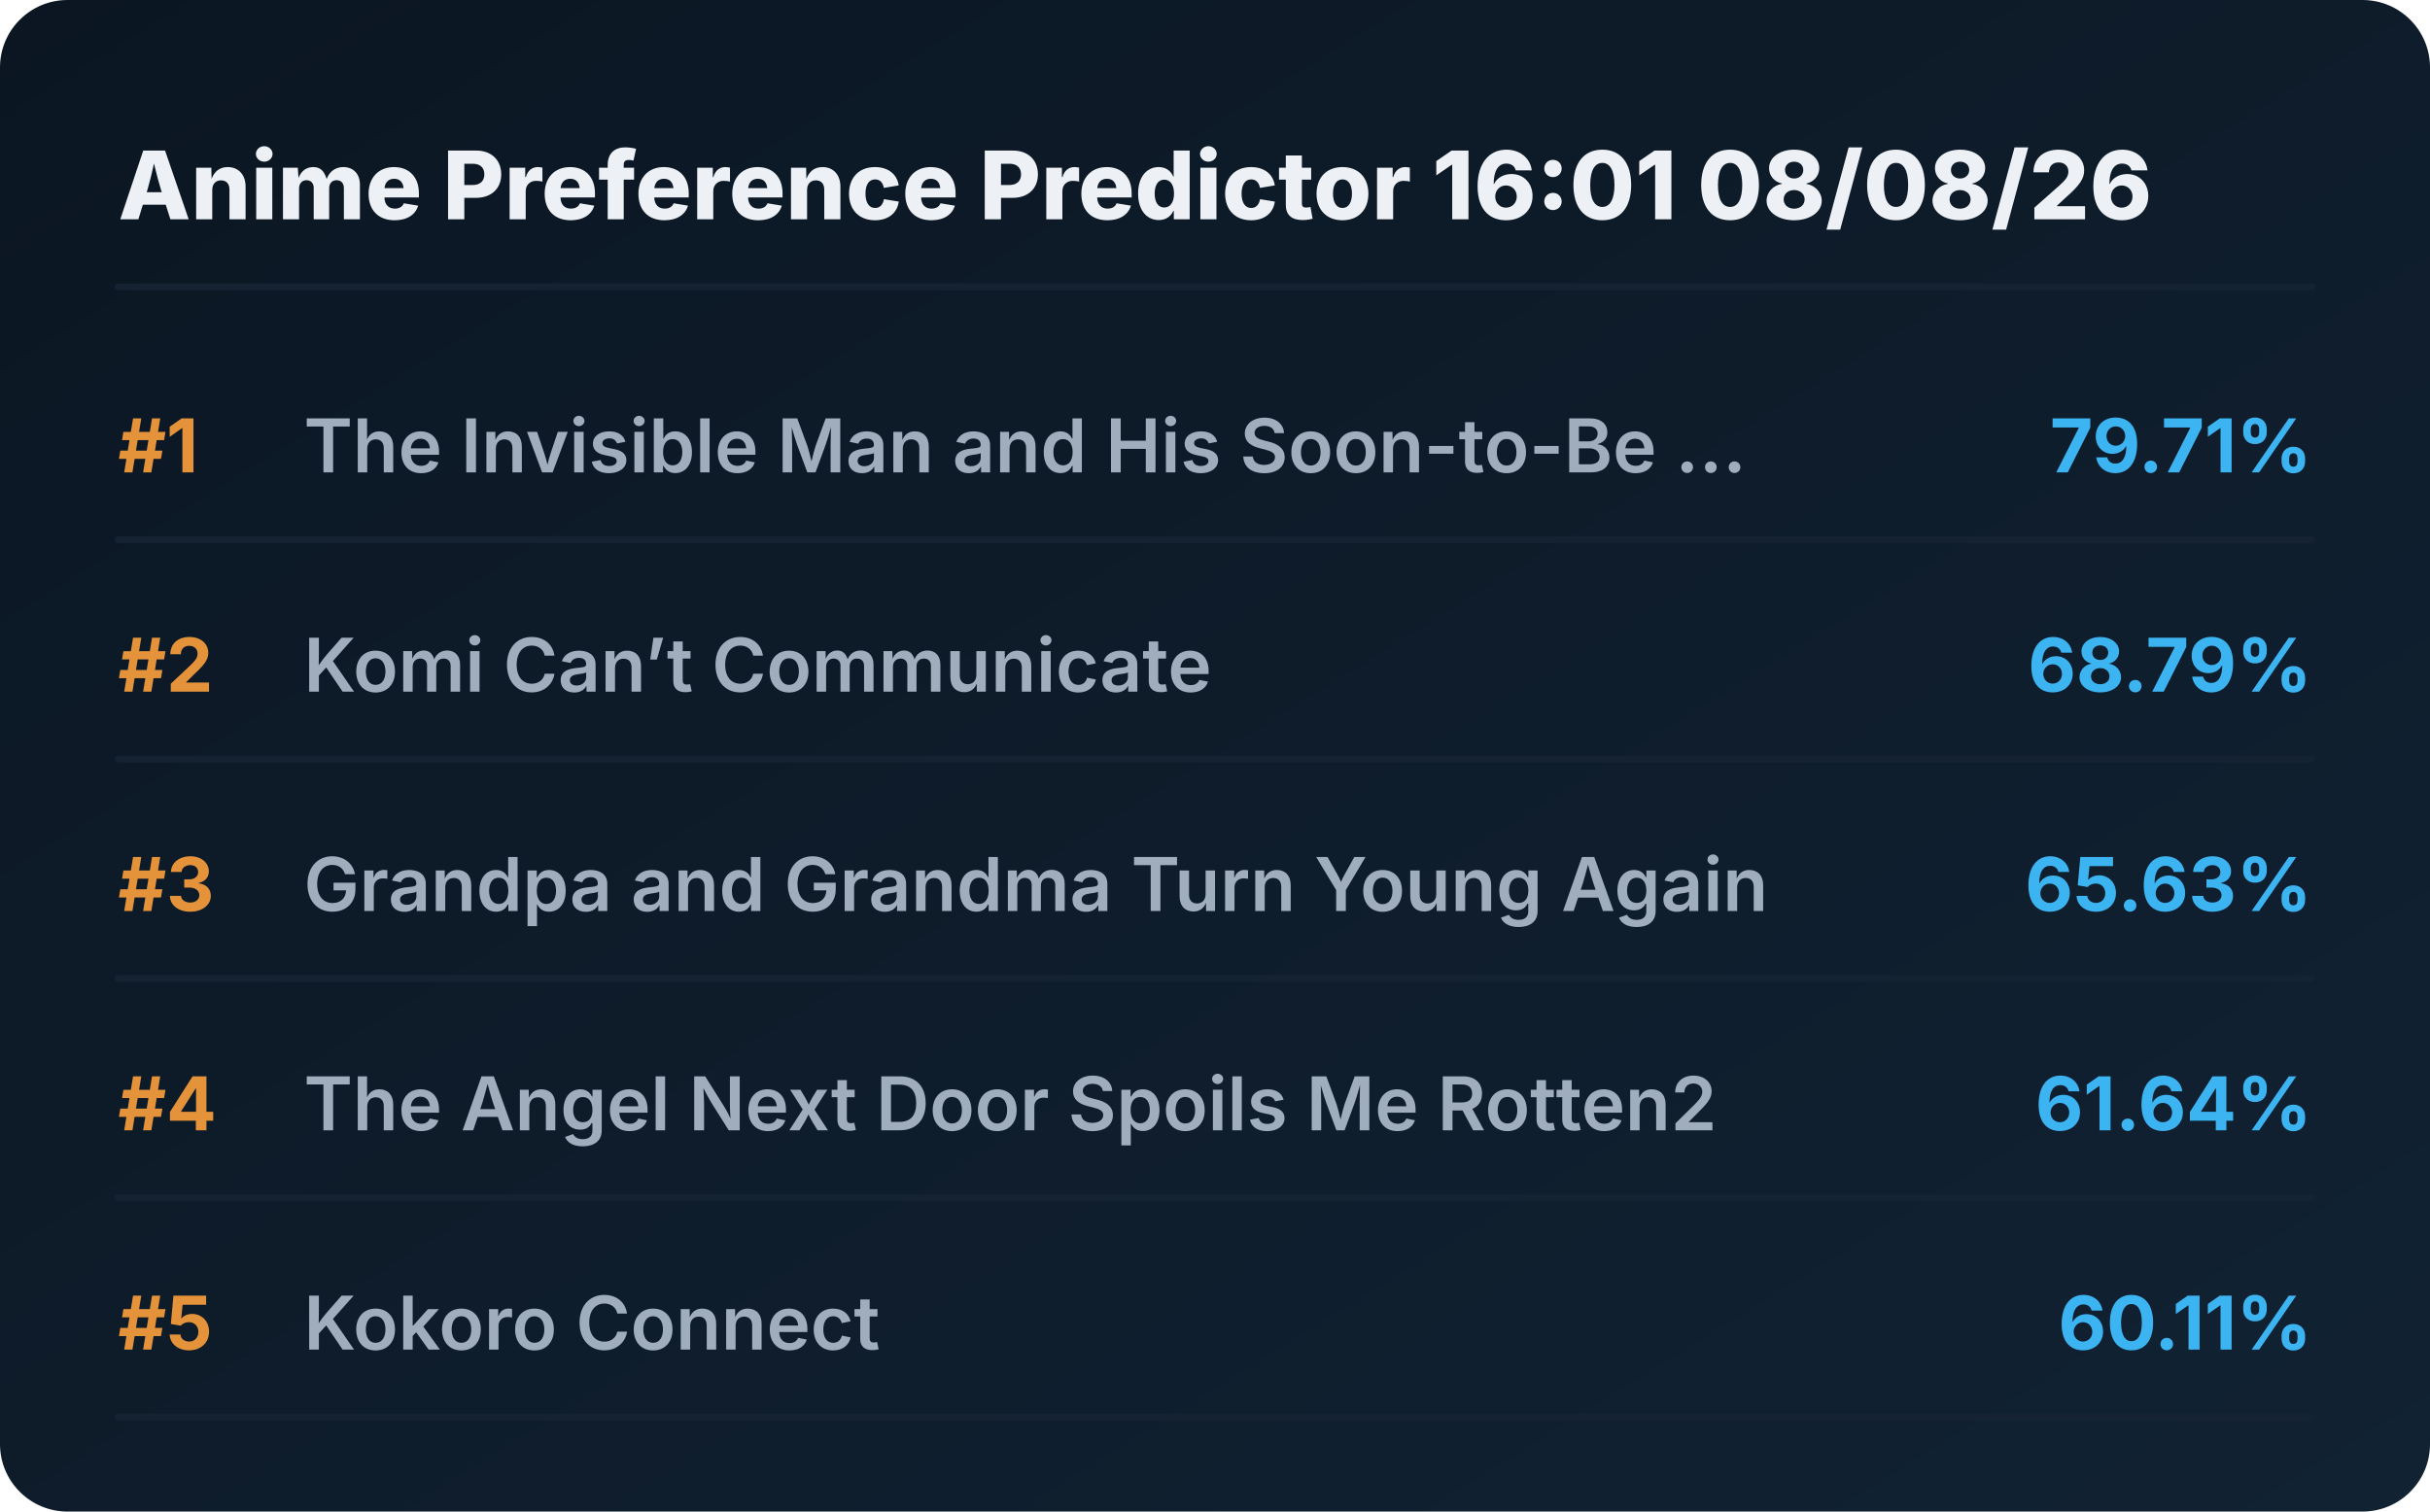
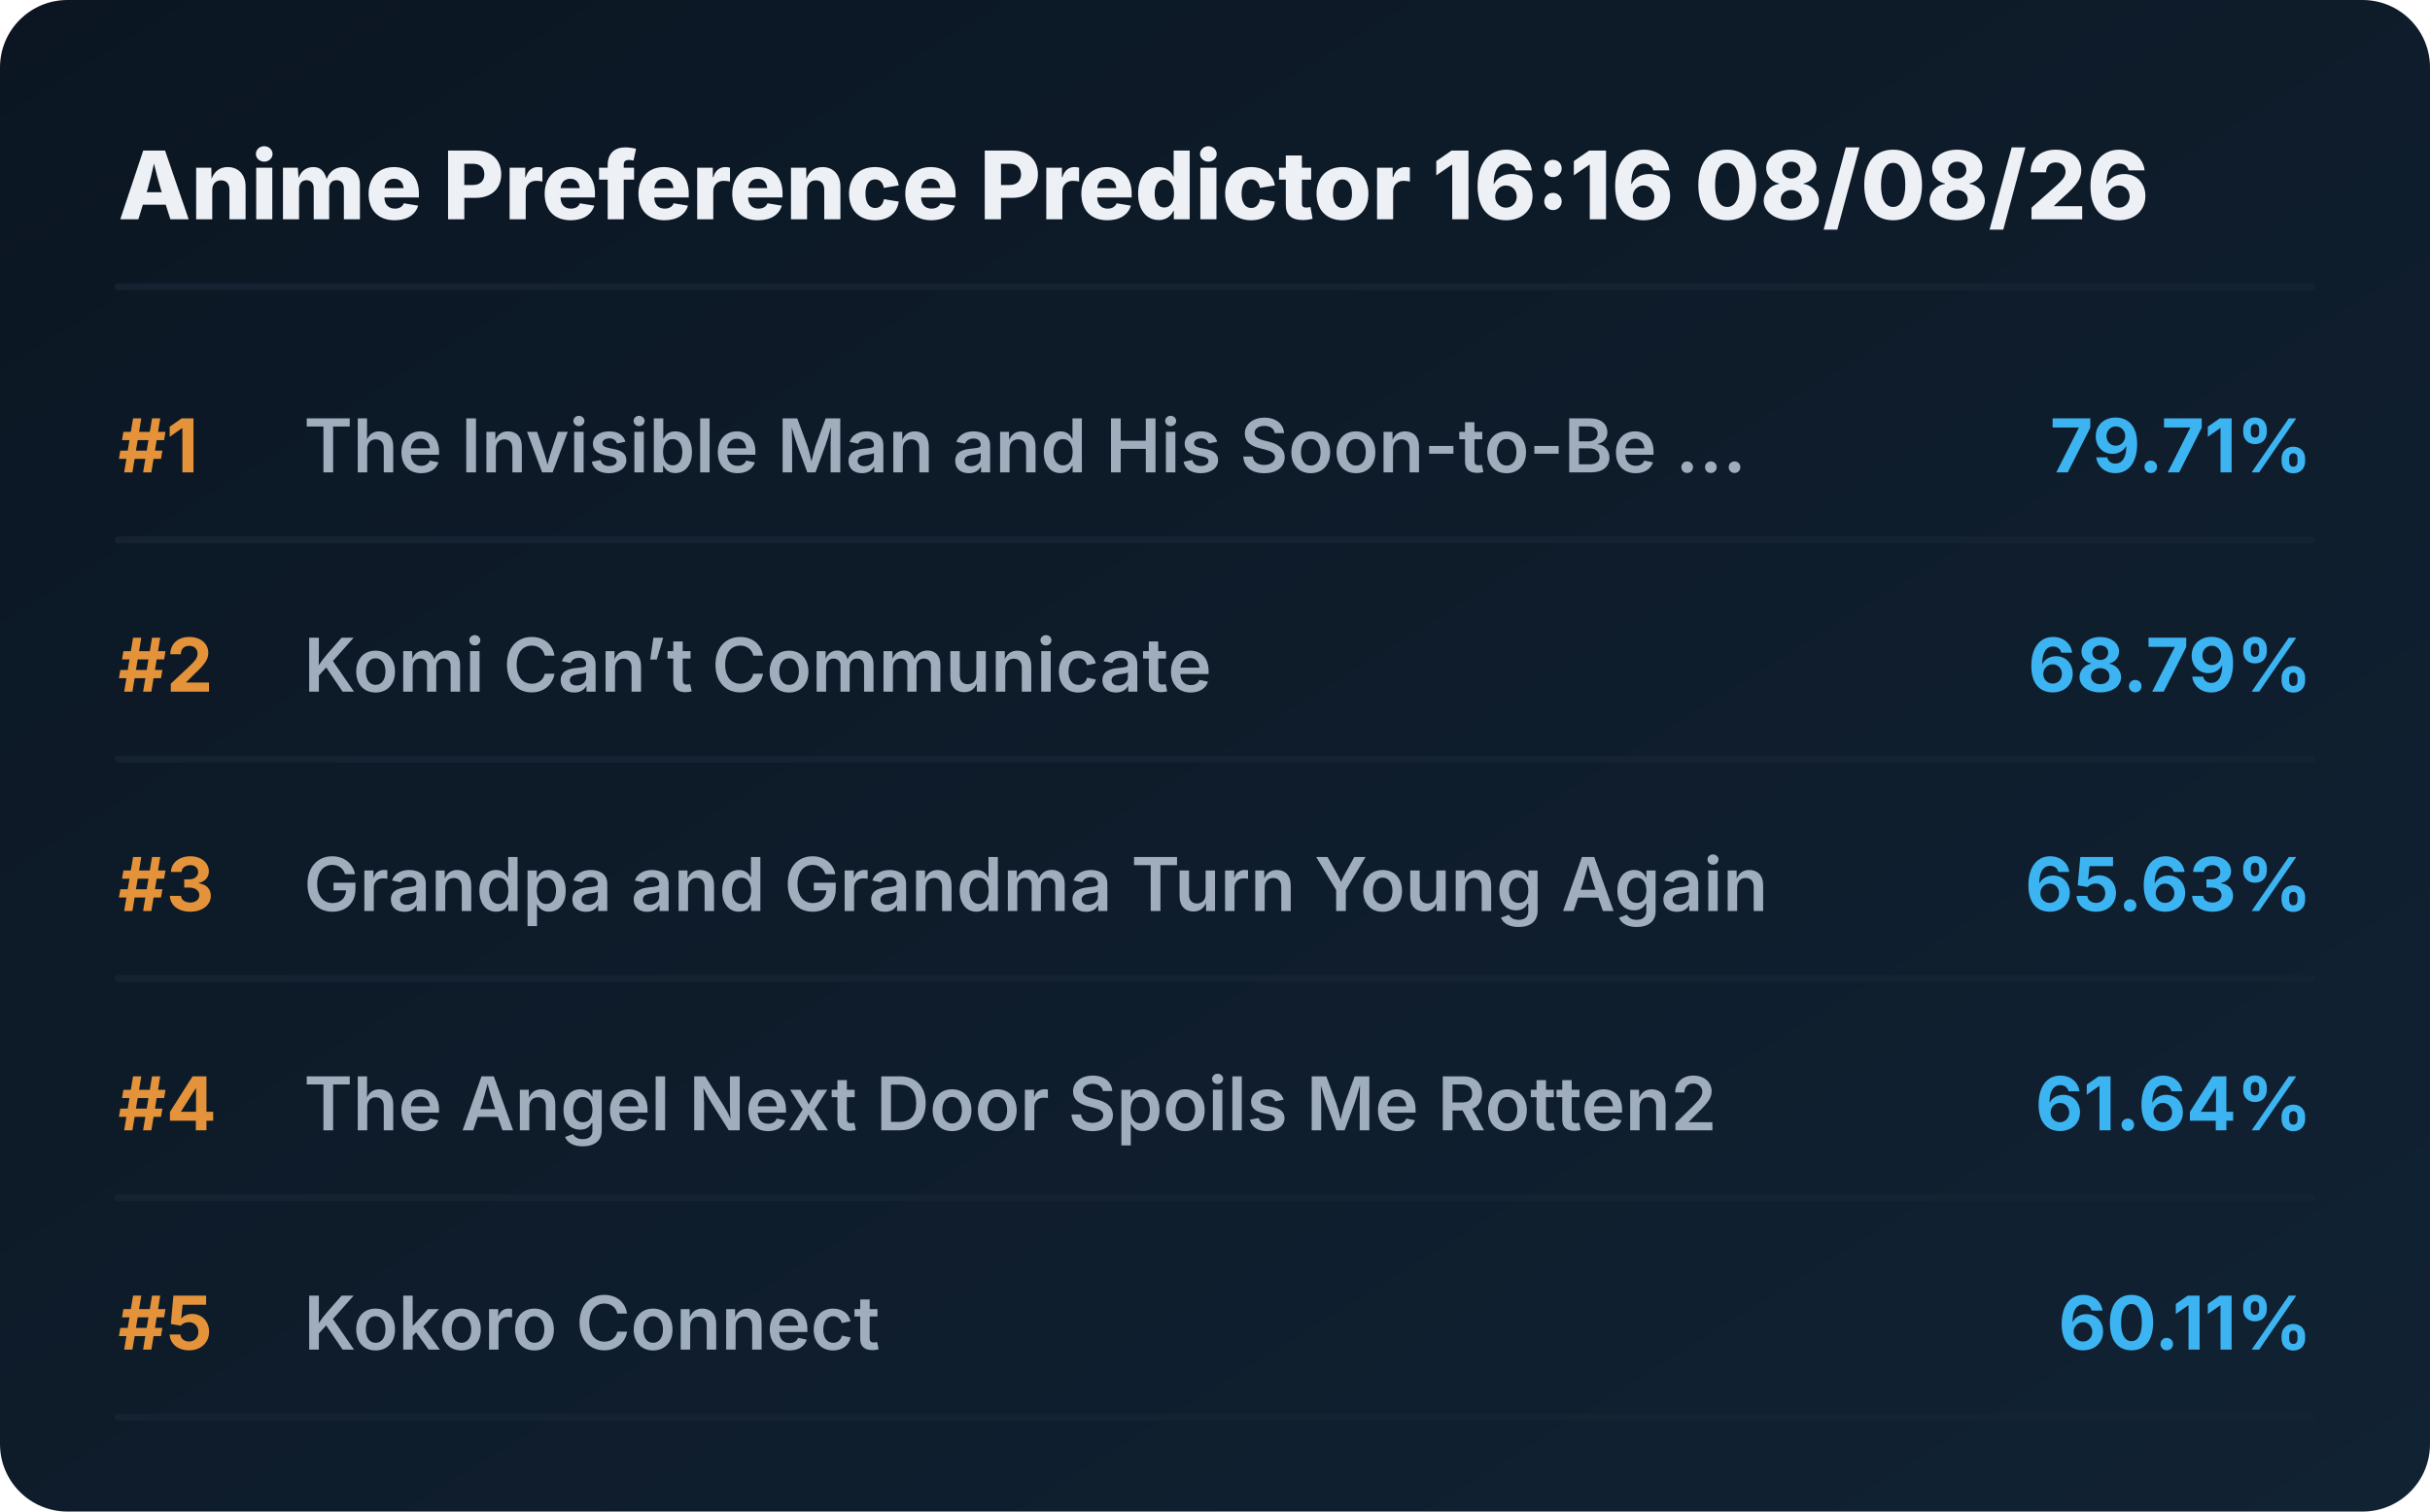
<svg xmlns="http://www.w3.org/2000/svg" viewBox="0 0 720 448" preserveAspectRatio="xMidYMid meet" style="width: 100%; height: auto; max-width: 720px;">
  <defs>
    <linearGradient id="boxGrad" x1="0%" y1="0%" x2="100%" y2="100%">
      <stop offset="0%" stop-color="#0b1622" />
      <stop offset="100%" stop-color="#112233" />
    </linearGradient>
    <clipPath id="titleClip">
      <rect x="90" y="0" width="510" height="100%" />
    </clipPath>
  </defs>
  <style>
    .bg { fill: url(#boxGrad); rx: 20px; }
    .header { font-family: 'Overpass', 'Inter', system-ui, sans-serif; font-weight: 800; font-size: 28px; fill: #edf1f5; }
    .rank { font-family: 'Overpass', 'Inter', system-ui, sans-serif; font-weight: 700; font-size: 22px; fill: #e5933a; }
    .title { font-family: 'Overpass', 'Inter', system-ui, sans-serif; font-weight: 600; font-size: 22px; fill: #9fadbd; }
    .score { font-family: 'Overpass', 'Inter', system-ui, sans-serif; font-weight: 700; font-size: 22px; fill: #3db4f2; }
    .line { stroke: #152232; stroke-width: 2; stroke-linecap: round; }
  </style>
  <rect class="bg" width="720" height="448" />
-   <text x="35" y="65" class="header">Anime Preference Predictor 16:01 08/08/26</text>
+   <text x="35" y="65" class="header">Anime Preference Predictor 16:16 08/08/26</text>
  <line x1="35" y1="85" x2="685" y2="85" class="line" />
  <g transform="translate(0, 0)">
    <text x="35" y="140" class="rank">#1</text>
    <text x="90" y="140" class="title">The Invisible Man and His Soon-to-Be ...</text>
    <text x="685" y="140" class="score" text-anchor="end">79.71%</text>
    <line x1="35" y1="160" x2="685" y2="160" class="line" />
  </g>
  <g transform="translate(0, 65)">
    <text x="35" y="140" class="rank">#2</text>
    <text x="90" y="140" class="title">Komi Can’t Communicate</text>
    <text x="685" y="140" class="score" text-anchor="end">68.79%</text>
    <line x1="35" y1="160" x2="685" y2="160" class="line" />
  </g>
  <g transform="translate(0, 130)">
    <text x="35" y="140" class="rank">#3</text>
    <text x="90" y="140" class="title">Grandpa and Grandma Turn Young Again</text>
    <text x="685" y="140" class="score" text-anchor="end">65.63%</text>
    <line x1="35" y1="160" x2="685" y2="160" class="line" />
  </g>
  <g transform="translate(0, 195)">
    <text x="35" y="140" class="rank">#4</text>
    <text x="90" y="140" class="title">The Angel Next Door Spoils Me Rotten2</text>
    <text x="685" y="140" class="score" text-anchor="end">61.64%</text>
    <line x1="35" y1="160" x2="685" y2="160" class="line" />
  </g>
  <g transform="translate(0, 260)">
    <text x="35" y="140" class="rank">#5</text>
    <text x="90" y="140" class="title">Kokoro Connect</text>
    <text x="685" y="140" class="score" text-anchor="end">60.11%</text>
    <line x1="35" y1="160" x2="685" y2="160" class="line" />
  </g>
</svg>
